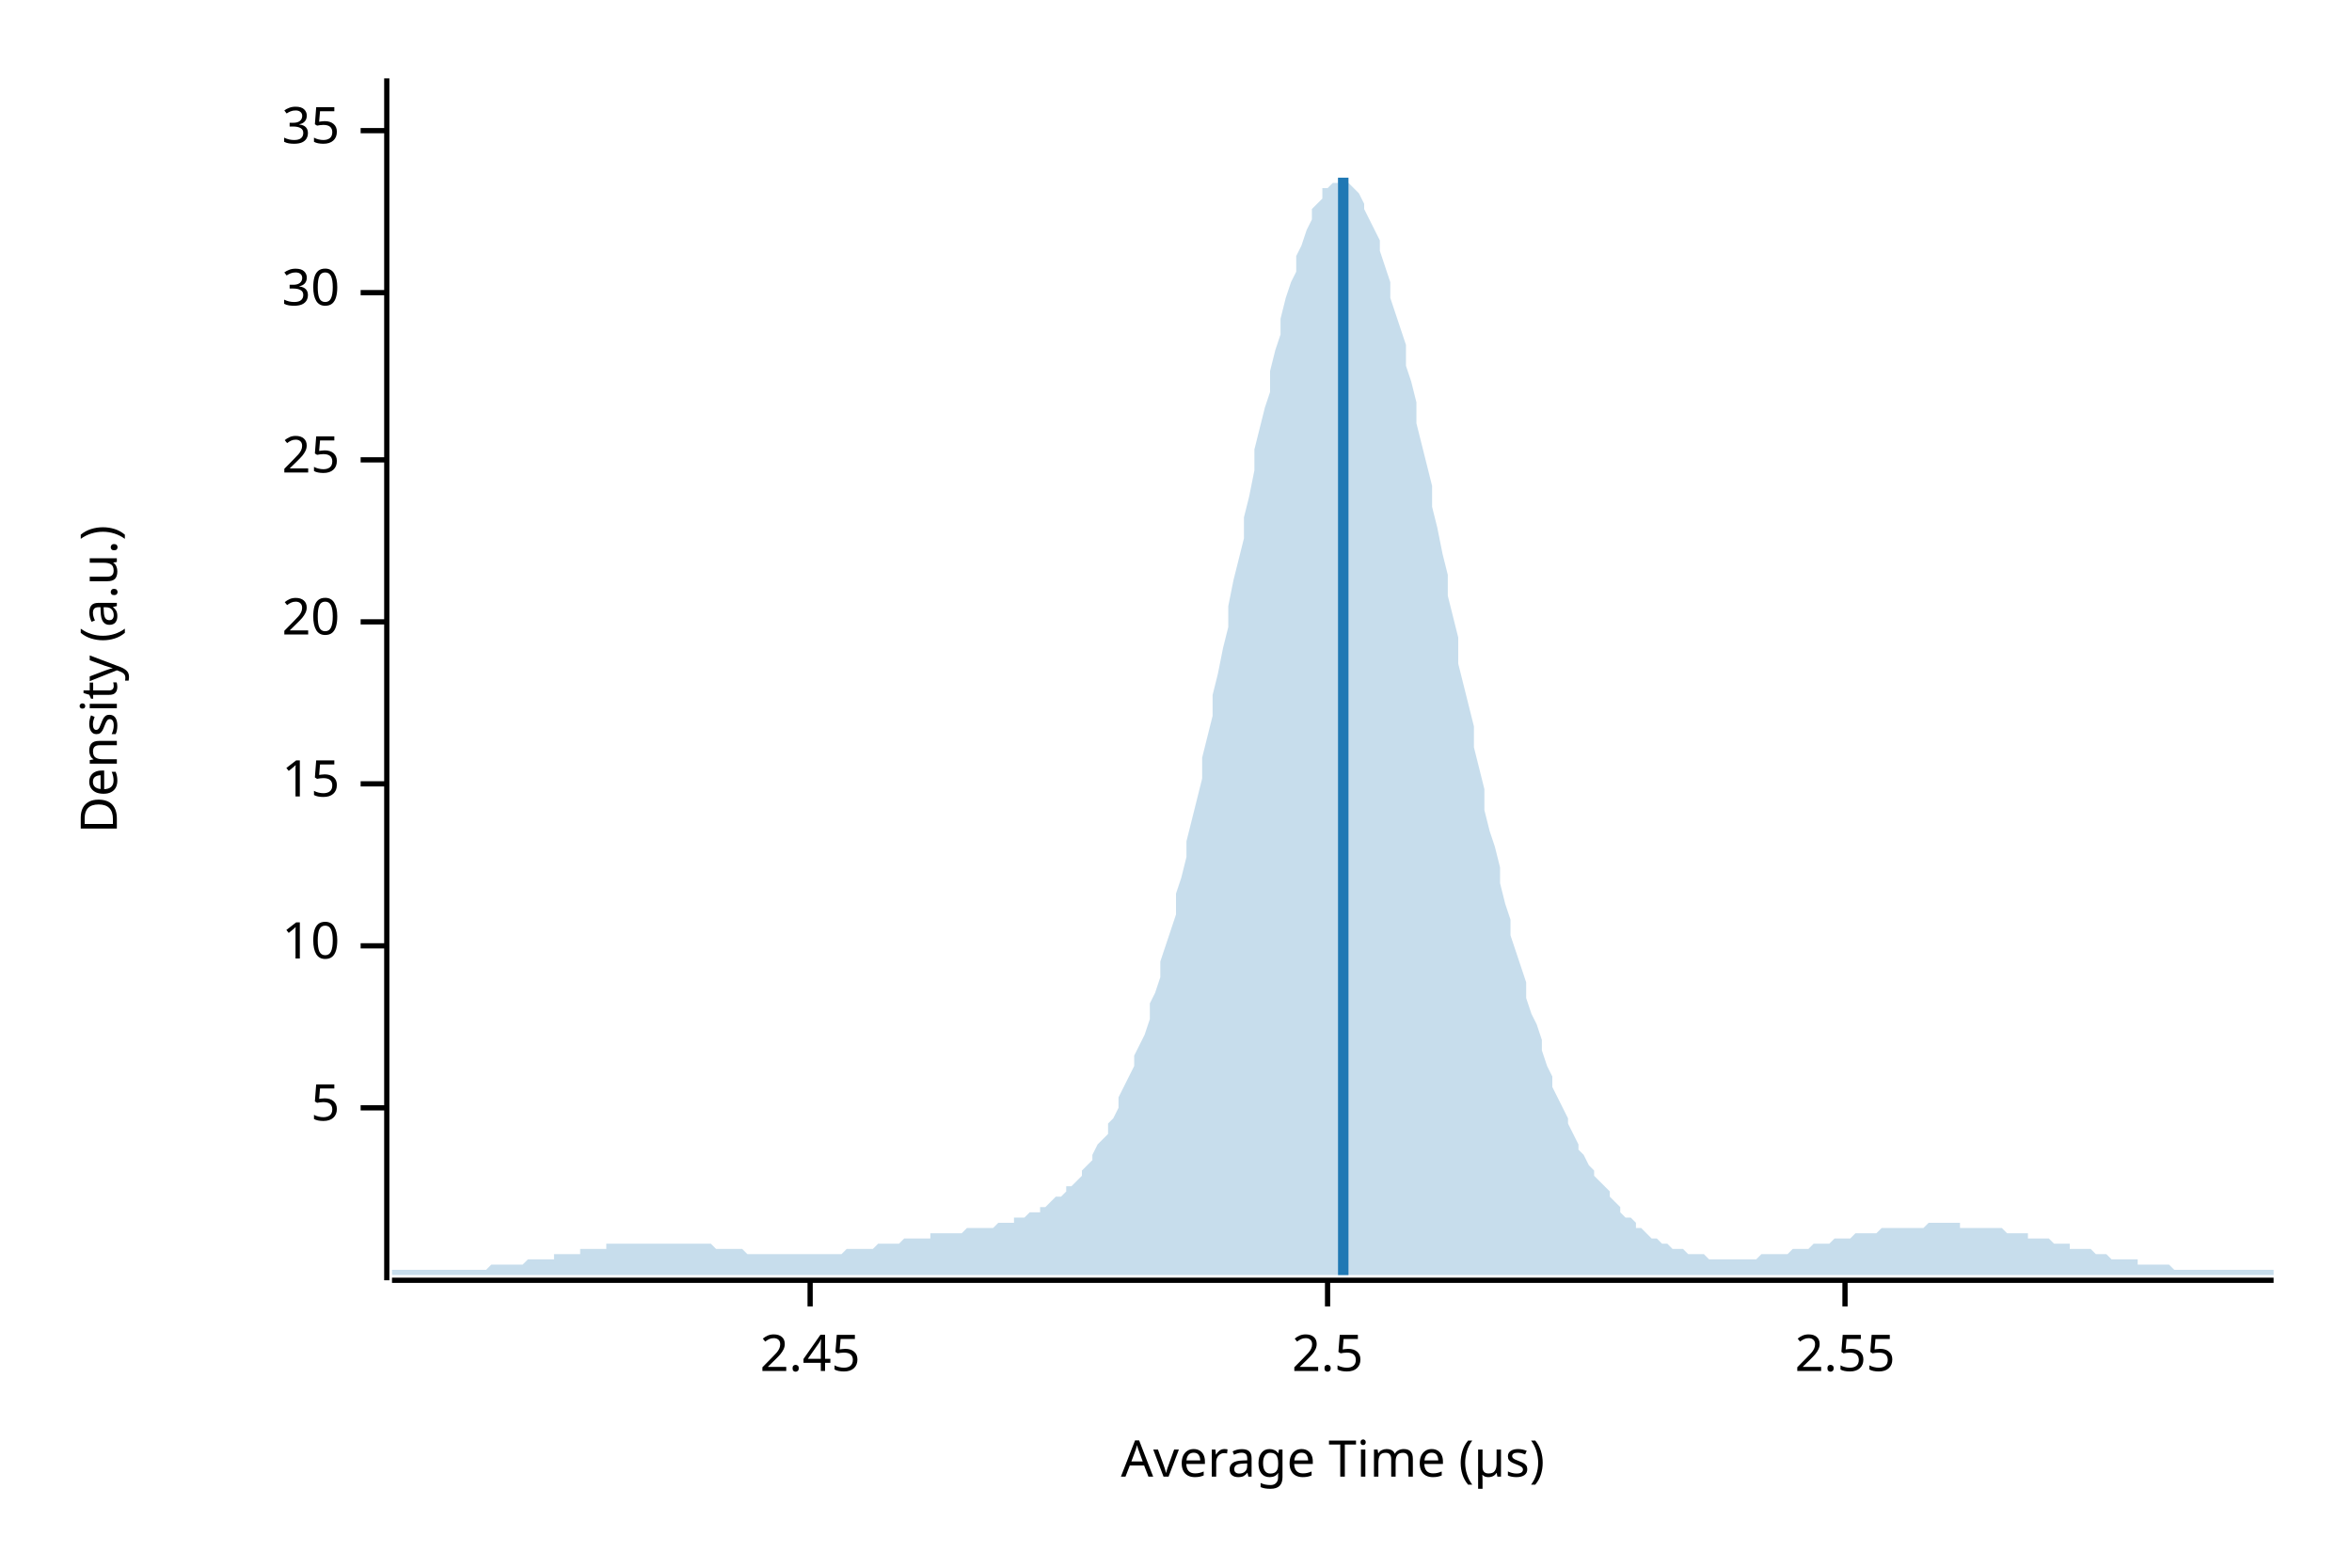
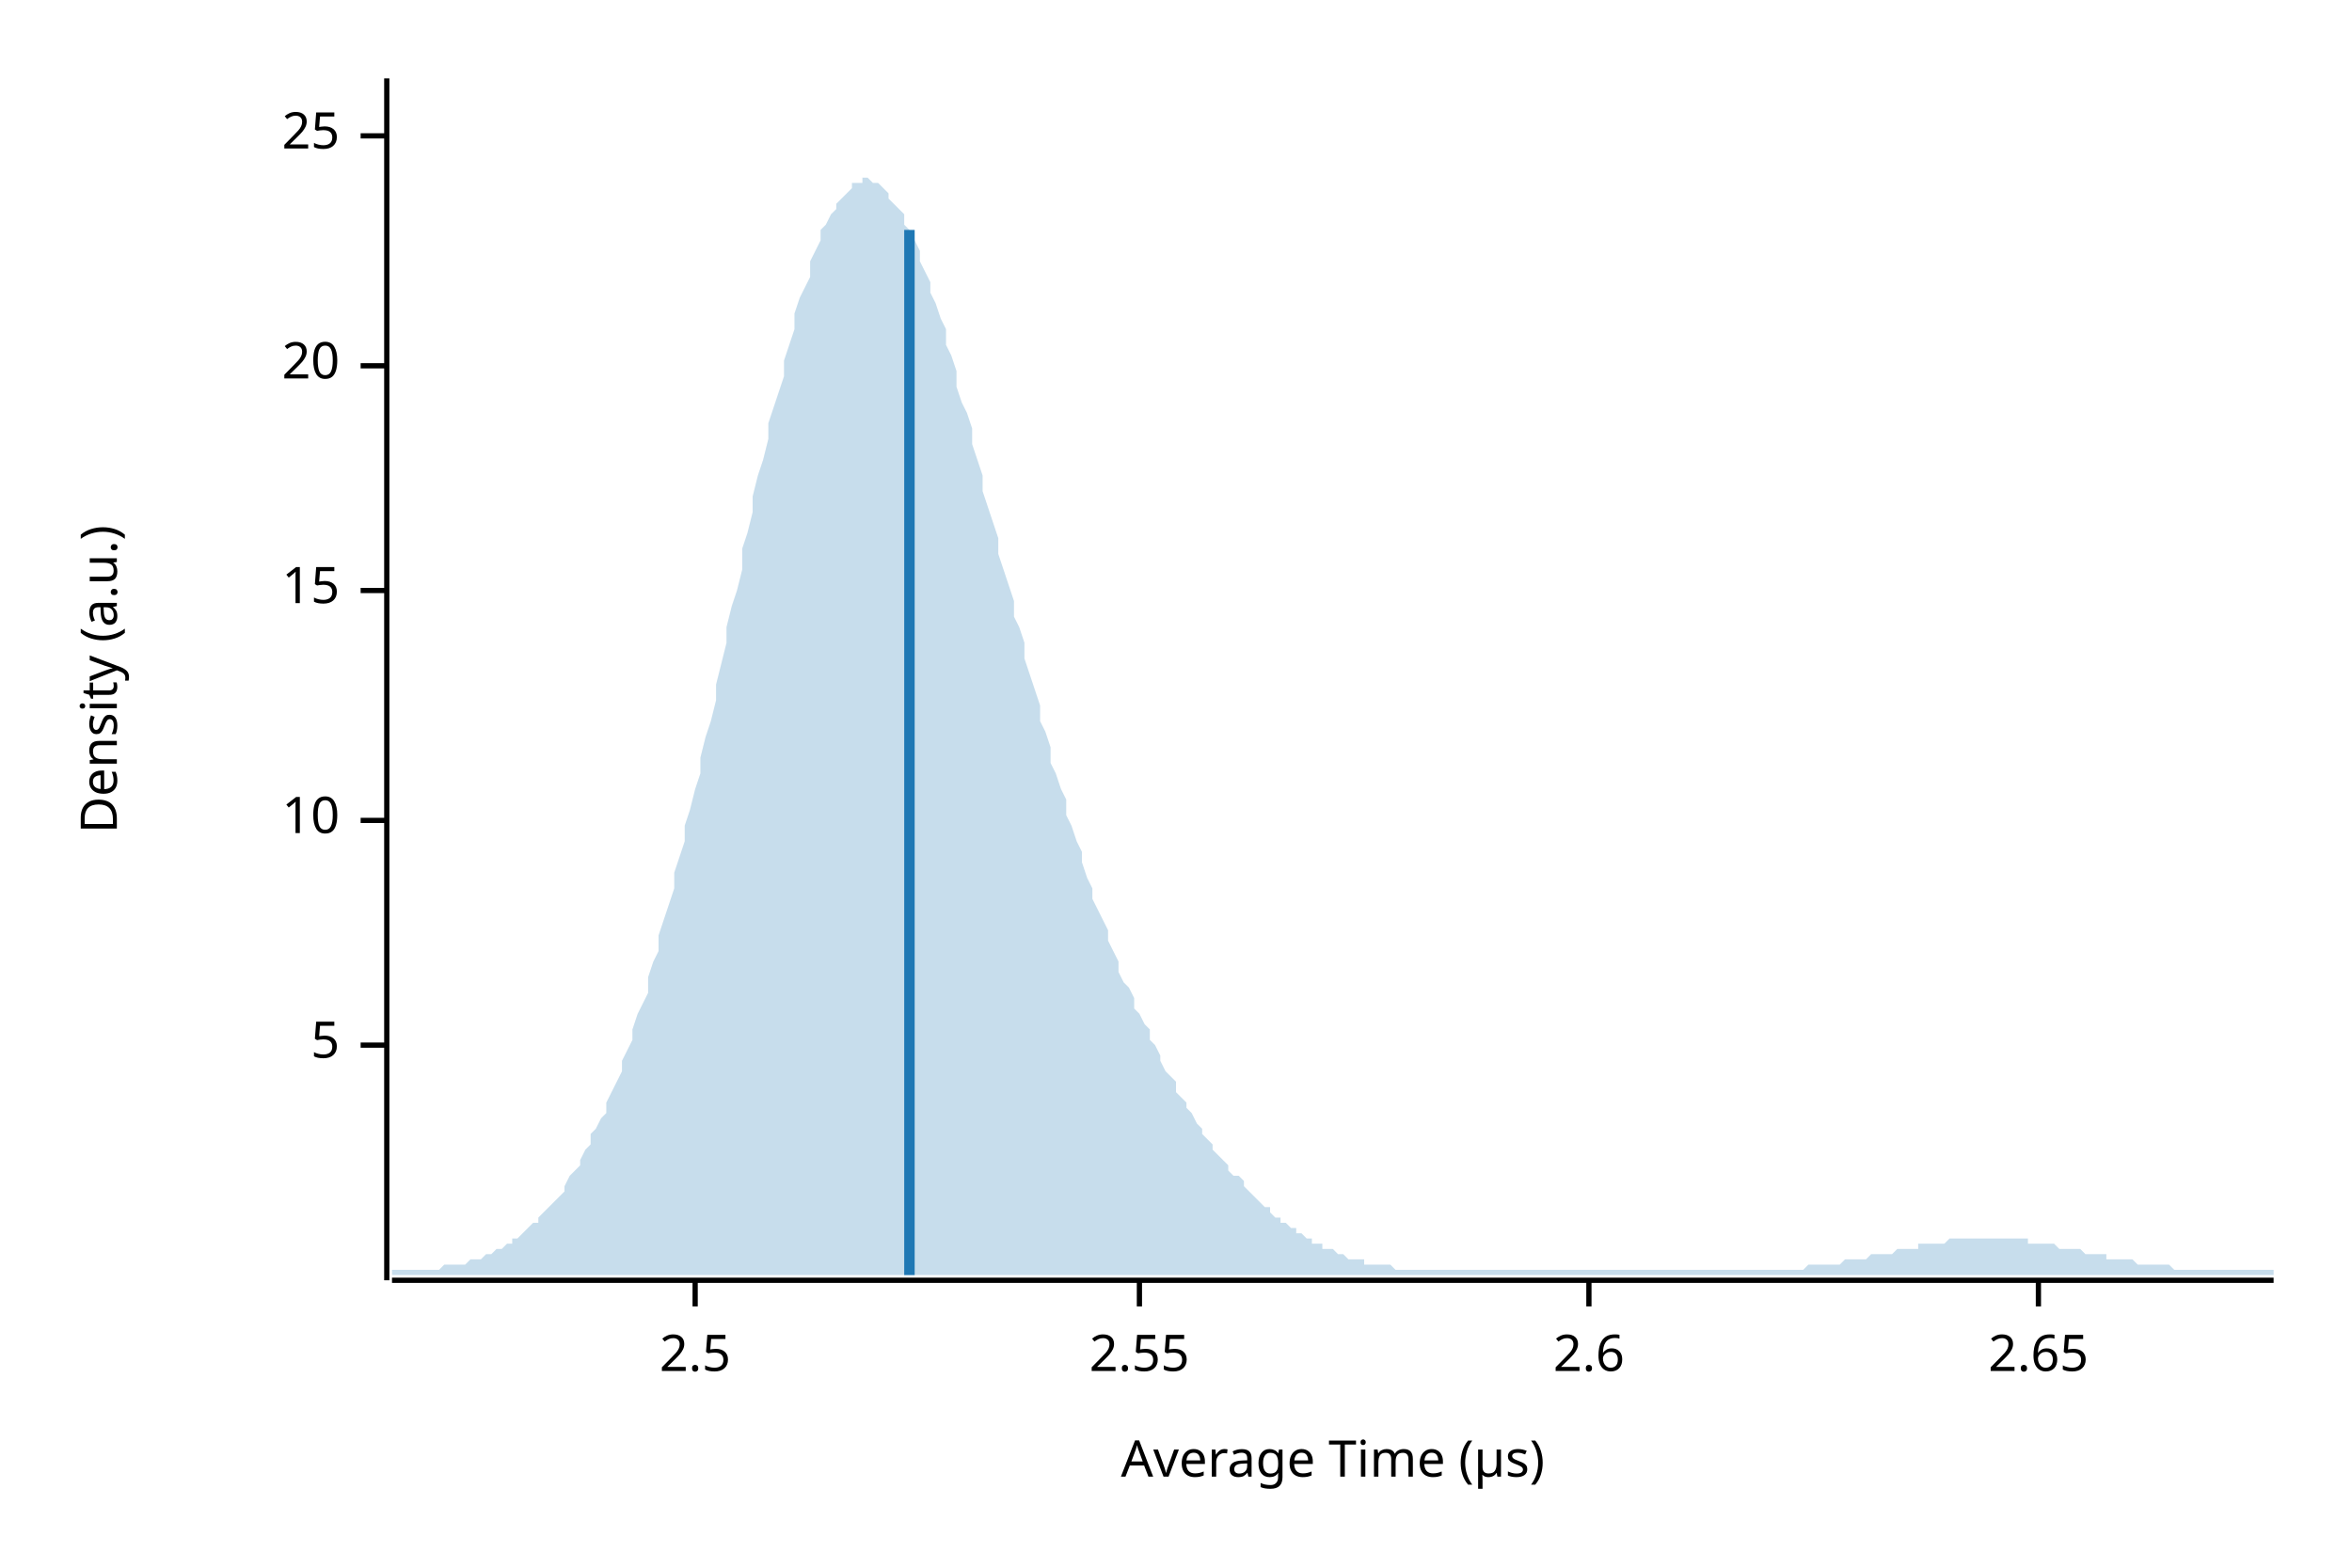
<svg xmlns="http://www.w3.org/2000/svg" width="450" height="300" viewBox="0 0 450 300">
  <text x="15" y="130" dy="0.76em" text-anchor="middle" font-family="sans-serif" font-size="9.677" opacity="1" fill="#000000" transform="rotate(270, 15, 130)">
Density (a.u.)
</text>
  <text x="255" y="285" dy="-0.5ex" text-anchor="middle" font-family="sans-serif" font-size="9.677" opacity="1" fill="#000000">
Average Time (µs)
</text>
  <polyline fill="none" opacity="1" stroke="#000000" stroke-width="1" points="74,15 74,245 " />
-   <text x="65" y="212" dy="0.5ex" text-anchor="end" font-family="sans-serif" font-size="9.677" opacity="1" fill="#000000">
+   <text x="65" y="200" dy="0.5ex" text-anchor="end" font-family="sans-serif" font-size="9.677" opacity="1" fill="#000000">
5
</text>
-   <polyline fill="none" opacity="1" stroke="#000000" stroke-width="1" points="69,212 74,212 " />
-   <text x="65" y="181" dy="0.5ex" text-anchor="end" font-family="sans-serif" font-size="9.677" opacity="1" fill="#000000">
+   <polyline fill="none" opacity="1" stroke="#000000" stroke-width="1" points="69,200 74,200 " />
+   <text x="65" y="157" dy="0.5ex" text-anchor="end" font-family="sans-serif" font-size="9.677" opacity="1" fill="#000000">
10
</text>
-   <polyline fill="none" opacity="1" stroke="#000000" stroke-width="1" points="69,181 74,181 " />
-   <text x="65" y="150" dy="0.5ex" text-anchor="end" font-family="sans-serif" font-size="9.677" opacity="1" fill="#000000">
+   <polyline fill="none" opacity="1" stroke="#000000" stroke-width="1" points="69,157 74,157 " />
+   <text x="65" y="113" dy="0.5ex" text-anchor="end" font-family="sans-serif" font-size="9.677" opacity="1" fill="#000000">
15
</text>
-   <polyline fill="none" opacity="1" stroke="#000000" stroke-width="1" points="69,150 74,150 " />
-   <text x="65" y="119" dy="0.5ex" text-anchor="end" font-family="sans-serif" font-size="9.677" opacity="1" fill="#000000">
+   <polyline fill="none" opacity="1" stroke="#000000" stroke-width="1" points="69,113 74,113 " />
+   <text x="65" y="70" dy="0.5ex" text-anchor="end" font-family="sans-serif" font-size="9.677" opacity="1" fill="#000000">
20
</text>
-   <polyline fill="none" opacity="1" stroke="#000000" stroke-width="1" points="69,119 74,119 " />
-   <text x="65" y="88" dy="0.5ex" text-anchor="end" font-family="sans-serif" font-size="9.677" opacity="1" fill="#000000">
+   <polyline fill="none" opacity="1" stroke="#000000" stroke-width="1" points="69,70 74,70 " />
+   <text x="65" y="26" dy="0.5ex" text-anchor="end" font-family="sans-serif" font-size="9.677" opacity="1" fill="#000000">
25
</text>
-   <polyline fill="none" opacity="1" stroke="#000000" stroke-width="1" points="69,88 74,88 " />
-   <text x="65" y="56" dy="0.5ex" text-anchor="end" font-family="sans-serif" font-size="9.677" opacity="1" fill="#000000">
- 30
- </text>
-   <polyline fill="none" opacity="1" stroke="#000000" stroke-width="1" points="69,56 74,56 " />
-   <text x="65" y="25" dy="0.5ex" text-anchor="end" font-family="sans-serif" font-size="9.677" opacity="1" fill="#000000">
- 35
- </text>
-   <polyline fill="none" opacity="1" stroke="#000000" stroke-width="1" points="69,25 74,25 " />
+   <polyline fill="none" opacity="1" stroke="#000000" stroke-width="1" points="69,26 74,26 " />
  <polyline fill="none" opacity="1" stroke="#000000" stroke-width="1" points="75,245 435,245 " />
-   <text x="155" y="255" dy="0.76em" text-anchor="middle" font-family="sans-serif" font-size="9.677" opacity="1" fill="#000000">
- 2.45
- </text>
-   <polyline fill="none" opacity="1" stroke="#000000" stroke-width="1" points="155,245 155,250 " />
-   <text x="254" y="255" dy="0.76em" text-anchor="middle" font-family="sans-serif" font-size="9.677" opacity="1" fill="#000000">
+   <text x="133" y="255" dy="0.76em" text-anchor="middle" font-family="sans-serif" font-size="9.677" opacity="1" fill="#000000">
2.5
</text>
-   <polyline fill="none" opacity="1" stroke="#000000" stroke-width="1" points="254,245 254,250 " />
-   <text x="353" y="255" dy="0.76em" text-anchor="middle" font-family="sans-serif" font-size="9.677" opacity="1" fill="#000000">
+   <polyline fill="none" opacity="1" stroke="#000000" stroke-width="1" points="133,245 133,250 " />
+   <text x="218" y="255" dy="0.76em" text-anchor="middle" font-family="sans-serif" font-size="9.677" opacity="1" fill="#000000">
2.55
</text>
-   <polyline fill="none" opacity="1" stroke="#000000" stroke-width="1" points="353,245 353,250 " />
-   <polygon opacity="0.25" fill="#1F78B4" points="75,243 75,243 76,243 77,243 77,243 78,243 79,243 80,243 80,243 81,243 82,243 82,243 83,243 84,243 85,243 85,243 86,243 87,243 87,243 88,243 89,243 90,243 90,243 91,243 92,243 93,243 93,243 94,242 95,242 95,242 96,242 97,242 98,242 98,242 99,242 100,242 100,242 101,241 102,241 103,241 103,241 104,241 105,241 106,241 106,240 107,240 108,240 108,240 109,240 110,240 111,240 111,239 112,239 113,239 113,239 114,239 115,239 116,239 116,238 117,238 118,238 119,238 119,238 120,238 121,238 121,238 122,238 123,238 124,238 124,238 125,238 126,238 126,238 127,238 128,238 129,238 129,238 130,238 131,238 131,238 132,238 133,238 134,238 134,238 135,238 136,238 137,239 137,239 138,239 139,239 139,239 140,239 141,239 142,239 142,239 143,240 144,240 144,240 145,240 146,240 147,240 147,240 148,240 149,240 150,240 150,240 151,240 152,240 152,240 153,240 154,240 155,240 155,240 156,240 157,240 157,240 158,240 159,240 160,240 160,240 161,240 162,239 163,239 163,239 164,239 165,239 165,239 166,239 167,239 168,238 168,238 169,238 170,238 170,238 171,238 172,238 173,237 173,237 174,237 175,237 176,237 176,237 177,237 178,237 178,236 179,236 180,236 181,236 181,236 182,236 183,236 183,236 184,236 185,235 186,235 186,235 187,235 188,235 188,235 189,235 190,235 191,234 191,234 192,234 193,234 194,234 194,233 195,233 196,233 196,233 197,232 198,232 199,232 199,231 200,231 201,230 201,230 202,229 203,229 204,228 204,227 205,227 206,226 207,225 207,224 208,223 209,222 209,221 210,219 211,218 212,217 212,215 213,214 214,212 214,210 215,208 216,206 217,204 217,202 218,200 219,198 220,195 220,192 221,190 222,187 222,184 223,181 224,178 225,175 225,171 226,168 227,164 227,161 228,157 229,153 230,149 230,145 231,141 232,137 232,133 233,129 234,124 235,120 235,116 236,111 237,107 238,103 238,99 239,95 240,90 240,86 241,82 242,78 243,75 243,71 244,67 245,64 245,61 246,57 247,54 248,52 248,49 249,47 250,44 251,42 251,40 252,39 253,38 253,36 254,36 255,35 256,35 256,34 257,35 258,35 258,35 259,36 260,37 261,39 261,40 262,42 263,44 264,46 264,48 265,51 266,54 266,57 267,60 268,63 269,66 269,70 270,73 271,77 271,81 272,85 273,89 274,93 274,97 275,101 276,106 277,110 277,114 278,118 279,122 279,127 280,131 281,135 282,139 282,143 283,147 284,151 284,155 285,159 286,162 287,166 287,169 288,173 289,176 289,179 290,182 291,185 292,188 292,191 293,194 294,196 295,199 295,201 296,204 297,206 297,208 298,210 299,212 300,214 300,215 301,217 302,219 302,220 303,221 304,223 305,224 305,225 306,226 307,227 308,228 308,229 309,230 310,231 310,232 311,233 312,233 313,234 313,235 314,235 315,236 315,236 316,237 317,237 318,238 318,238 319,238 320,239 321,239 321,239 322,239 323,240 323,240 324,240 325,240 326,240 326,240 327,241 328,241 328,241 329,241 330,241 331,241 331,241 332,241 333,241 333,241 334,241 335,241 336,241 336,241 337,240 338,240 339,240 339,240 340,240 341,240 341,240 342,240 343,239 344,239 344,239 345,239 346,239 346,239 347,238 348,238 349,238 349,238 350,238 351,237 352,237 352,237 353,237 354,237 354,237 355,236 356,236 357,236 357,236 358,236 359,236 359,236 360,235 361,235 362,235 362,235 363,235 364,235 365,235 365,235 366,235 367,235 367,235 368,235 369,234 370,234 370,234 371,234 372,234 372,234 373,234 374,234 375,234 375,235 376,235 377,235 378,235 378,235 379,235 380,235 380,235 381,235 382,235 383,235 383,235 384,236 385,236 385,236 386,236 387,236 388,236 388,237 389,237 390,237 390,237 391,237 392,237 393,238 393,238 394,238 395,238 396,238 396,239 397,239 398,239 398,239 399,239 400,239 401,240 401,240 402,240 403,240 403,240 404,241 405,241 406,241 406,241 407,241 408,241 409,241 409,242 410,242 411,242 411,242 412,242 413,242 414,242 414,242 415,242 416,243 416,243 417,243 418,243 419,243 419,243 420,243 421,243 422,243 422,243 423,243 424,243 424,243 425,243 426,243 427,243 427,243 428,243 429,243 429,243 430,243 431,243 432,243 432,243 433,243 434,243 435,243 435,244 75,244 " />
-   <polyline fill="none" opacity="1" stroke="#1F78B4" stroke-width="2" points="257,244 257,34 " />
+   <polyline fill="none" opacity="1" stroke="#000000" stroke-width="1" points="218,245 218,250 " />
+   <text x="304" y="255" dy="0.76em" text-anchor="middle" font-family="sans-serif" font-size="9.677" opacity="1" fill="#000000">
+ 2.6
+ </text>
+   <polyline fill="none" opacity="1" stroke="#000000" stroke-width="1" points="304,245 304,250 " />
+   <text x="390" y="255" dy="0.76em" text-anchor="middle" font-family="sans-serif" font-size="9.677" opacity="1" fill="#000000">
+ 2.65
+ </text>
+   <polyline fill="none" opacity="1" stroke="#000000" stroke-width="1" points="390,245 390,250 " />
+   <polygon opacity="0.25" fill="#1F78B4" points="75,243 75,243 76,243 77,243 77,243 78,243 79,243 80,243 80,243 81,243 82,243 82,243 83,243 84,243 85,242 85,242 86,242 87,242 87,242 88,242 89,242 90,241 90,241 91,241 92,241 93,240 93,240 94,240 95,239 95,239 96,239 97,238 98,238 98,237 99,237 100,236 100,236 101,235 102,234 103,234 103,233 104,232 105,231 106,230 106,230 107,229 108,228 108,227 109,225 110,224 111,223 111,222 112,220 113,219 113,217 114,216 115,214 116,213 116,211 117,209 118,207 119,205 119,203 120,201 121,199 121,197 122,194 123,192 124,190 124,187 125,184 126,182 126,179 127,176 128,173 129,170 129,167 130,164 131,161 131,158 132,155 133,151 134,148 134,145 135,141 136,138 137,134 137,131 138,127 139,123 139,120 140,116 141,113 142,109 142,105 143,102 144,98 144,95 145,91 146,88 147,84 147,81 148,78 149,75 150,72 150,69 151,66 152,63 152,60 153,57 154,55 155,53 155,50 156,48 157,46 157,44 158,43 159,41 160,40 160,39 161,38 162,37 163,36 163,35 164,35 165,35 165,34 166,34 167,35 168,35 168,35 169,36 170,37 170,38 171,39 172,40 173,41 173,43 174,44 175,46 176,48 176,50 177,52 178,54 178,56 179,58 180,61 181,63 181,66 182,68 183,71 183,74 184,77 185,79 186,82 186,85 187,88 188,91 188,94 189,97 190,100 191,103 191,106 192,109 193,112 194,115 194,118 195,120 196,123 196,126 197,129 198,132 199,135 199,138 200,140 201,143 201,146 202,148 203,151 204,153 204,156 205,158 206,161 207,163 207,165 208,168 209,170 209,172 210,174 211,176 212,178 212,180 213,182 214,184 214,186 215,188 216,189 217,191 217,193 218,194 219,196 220,197 220,199 221,200 222,202 222,203 223,205 224,206 225,207 225,209 226,210 227,211 227,212 228,213 229,215 230,216 230,217 231,218 232,219 232,220 233,221 234,222 235,223 235,224 236,225 237,225 238,226 238,227 239,228 240,229 240,229 241,230 242,231 243,231 243,232 244,233 245,233 245,234 246,234 247,235 248,235 248,236 249,236 250,237 251,237 251,238 252,238 253,238 253,239 254,239 255,239 256,240 256,240 257,240 258,241 258,241 259,241 260,241 261,241 261,242 262,242 263,242 264,242 264,242 265,242 266,242 266,242 267,243 268,243 269,243 269,243 270,243 271,243 271,243 272,243 273,243 274,243 274,243 275,243 276,243 277,243 277,243 278,243 279,243 279,243 280,243 281,243 282,243 282,243 283,243 284,243 284,243 285,243 286,243 287,243 287,243 288,243 289,243 289,243 290,243 291,243 292,243 292,243 293,243 294,243 295,243 295,243 296,243 297,243 297,243 298,243 299,243 300,243 300,243 301,243 302,243 302,243 303,243 304,243 305,243 305,243 306,243 307,243 308,243 308,243 309,243 310,243 310,243 311,243 312,243 313,243 313,243 314,243 315,243 315,243 316,243 317,243 318,243 318,243 319,243 320,243 321,243 321,243 322,243 323,243 323,243 324,243 325,243 326,243 326,243 327,243 328,243 328,243 329,243 330,243 331,243 331,243 332,243 333,243 333,243 334,243 335,243 336,243 336,243 337,243 338,243 339,243 339,243 340,243 341,243 341,243 342,243 343,243 344,243 344,243 345,243 346,242 346,242 347,242 348,242 349,242 349,242 350,242 351,242 352,242 352,242 353,241 354,241 354,241 355,241 356,241 357,241 357,241 358,240 359,240 359,240 360,240 361,240 362,240 362,240 363,239 364,239 365,239 365,239 366,239 367,239 367,238 368,238 369,238 370,238 370,238 371,238 372,238 372,238 373,237 374,237 375,237 375,237 376,237 377,237 378,237 378,237 379,237 380,237 380,237 381,237 382,237 383,237 383,237 384,237 385,237 385,237 386,237 387,237 388,237 388,238 389,238 390,238 390,238 391,238 392,238 393,238 393,238 394,239 395,239 396,239 396,239 397,239 398,239 398,239 399,240 400,240 401,240 401,240 402,240 403,240 403,241 404,241 405,241 406,241 406,241 407,241 408,241 409,242 409,242 410,242 411,242 411,242 412,242 413,242 414,242 414,242 415,242 416,243 416,243 417,243 418,243 419,243 419,243 420,243 421,243 422,243 422,243 423,243 424,243 424,243 425,243 426,243 427,243 427,243 428,243 429,243 429,243 430,243 431,243 432,243 432,243 433,243 434,243 435,243 435,244 75,244 " />
+   <polyline fill="none" opacity="1" stroke="#1F78B4" stroke-width="2" points="174,244 174,44 " />
</svg>
